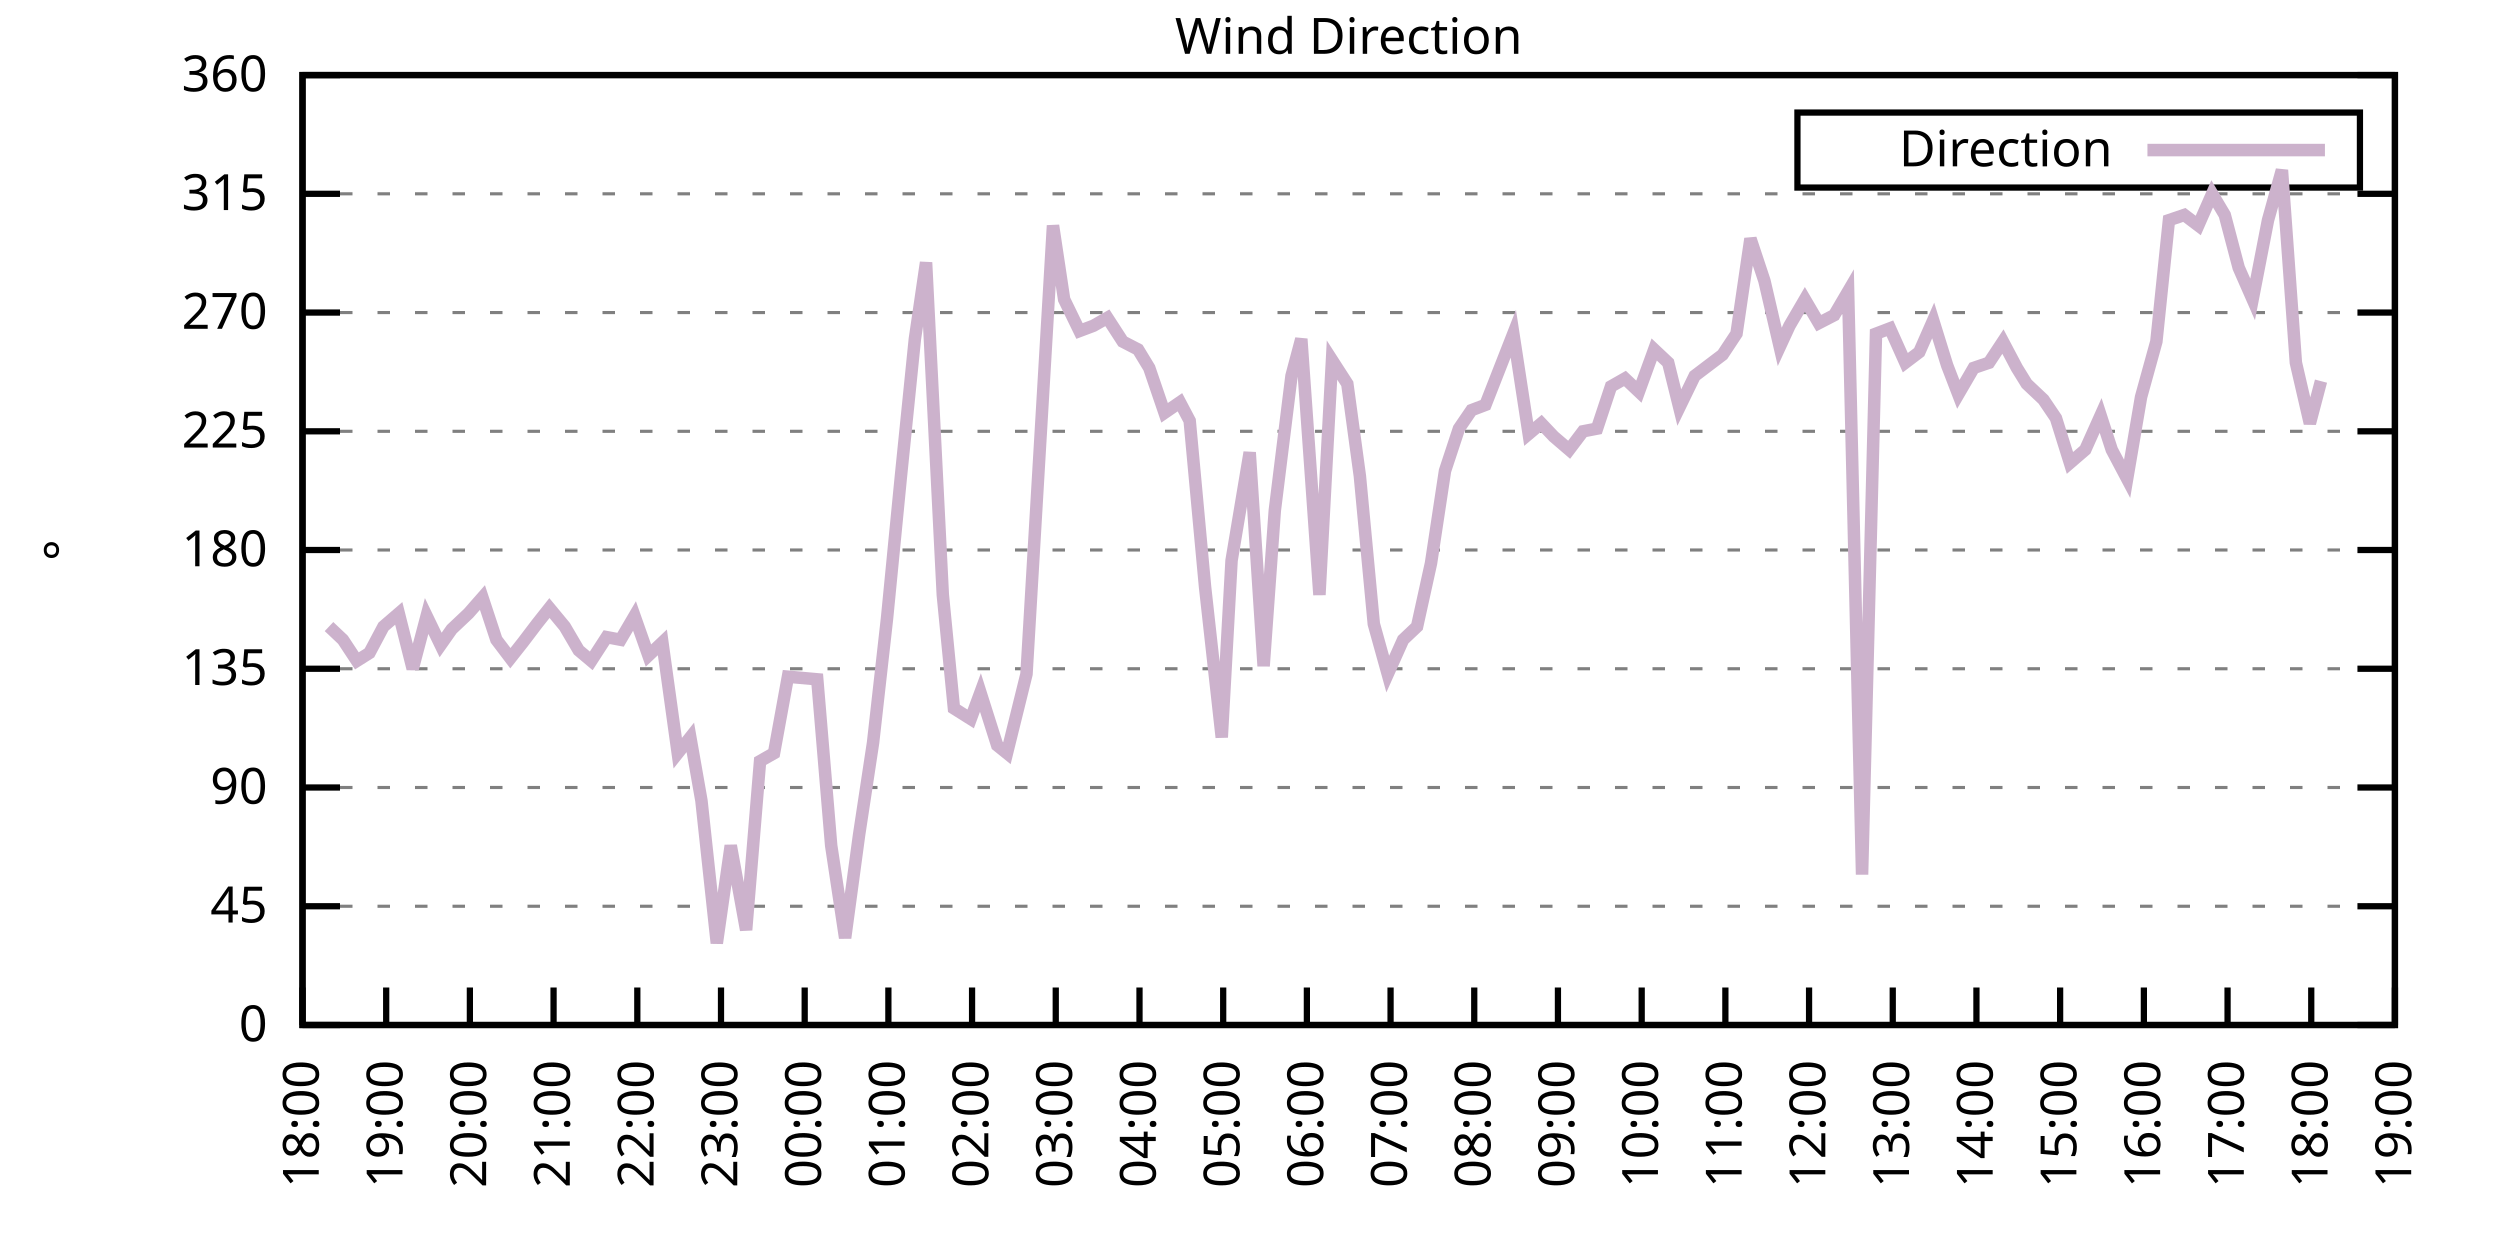
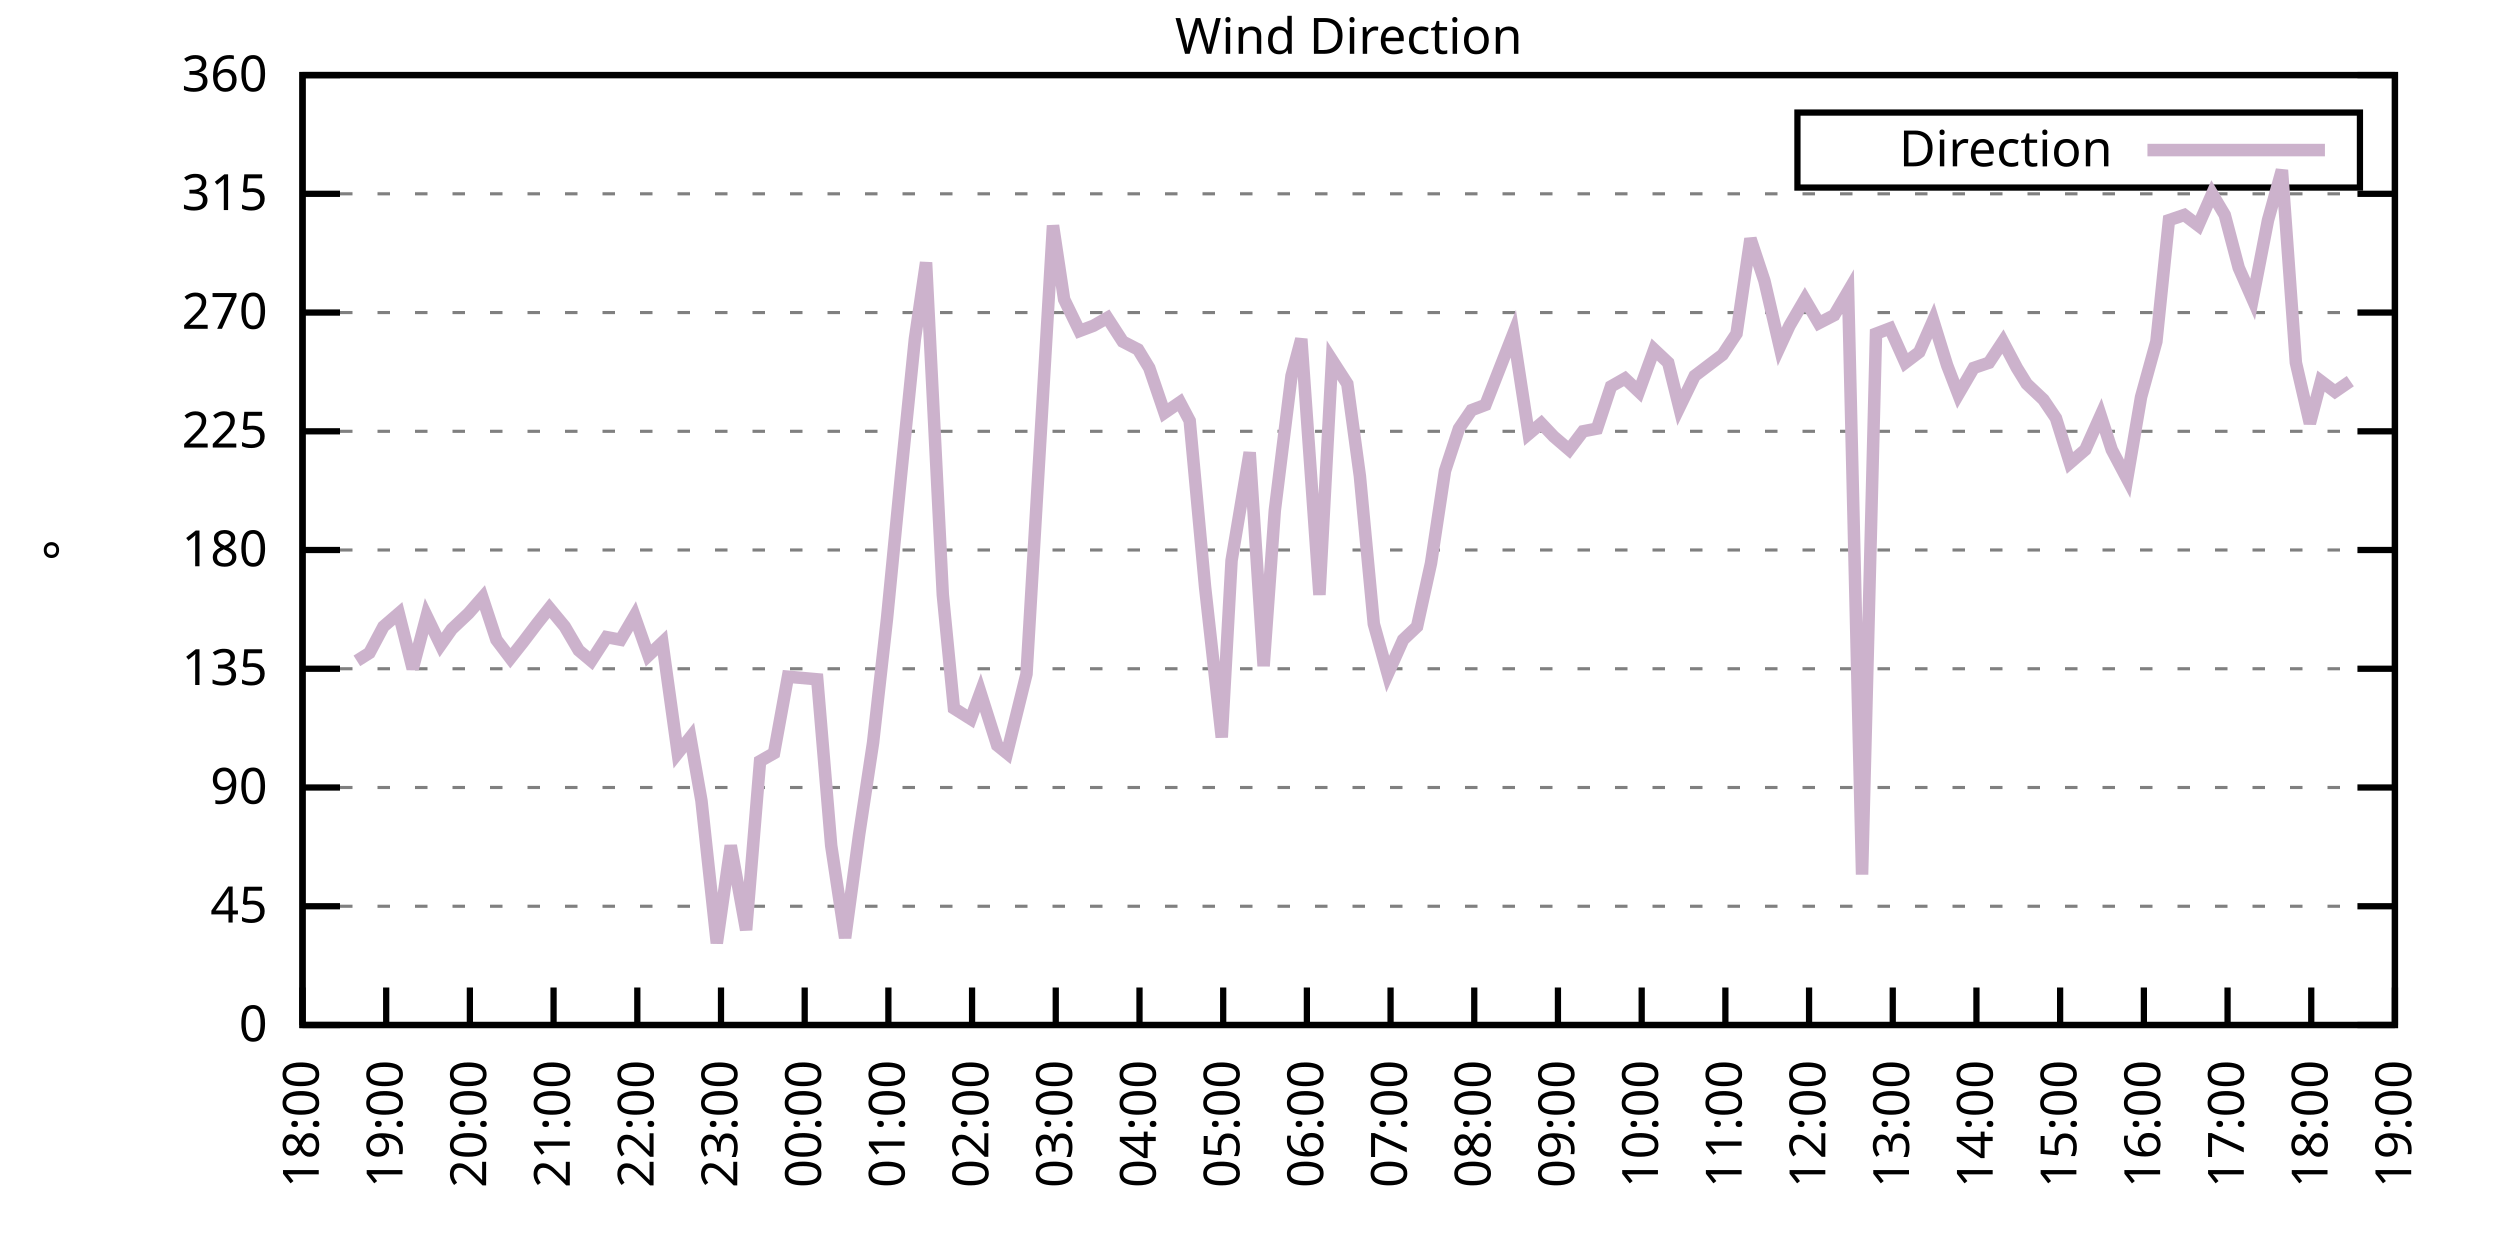
<svg xmlns="http://www.w3.org/2000/svg" xmlns:xlink="http://www.w3.org/1999/xlink" width="400" height="200" viewBox="0 0 400 200">
  <g id="gnuplot_canvas">
    <rect x="0" y="0" width="400" height="200" fill="none" />
    <defs>
      <circle id="gpDot" r="0.5" stroke-width="0.5" stroke="currentColor" />
      <path id="gpPt0" stroke-width="0.333" stroke="currentColor" d="M-1,0 h2 M0,-1 v2" />
      <path id="gpPt1" stroke-width="0.333" stroke="currentColor" d="M-1,-1 L1,1 M1,-1 L-1,1" />
      <path id="gpPt2" stroke-width="0.333" stroke="currentColor" d="M-1,0 L1,0 M0,-1 L0,1 M-1,-1 L1,1 M-1,1 L1,-1" />
      <rect id="gpPt3" stroke-width="0.333" stroke="currentColor" x="-1" y="-1" width="2" height="2" />
      <rect id="gpPt4" stroke-width="0.333" stroke="currentColor" fill="currentColor" x="-1" y="-1" width="2" height="2" />
      <circle id="gpPt5" stroke-width="0.333" stroke="currentColor" cx="0" cy="0" r="1" />
      <use xlink:href="#gpPt5" id="gpPt6" fill="currentColor" stroke="none" />
      <path id="gpPt7" stroke-width="0.333" stroke="currentColor" d="M0,-1.33 L-1.33,0.67 L1.33,0.67 z" />
      <use xlink:href="#gpPt7" id="gpPt8" fill="currentColor" stroke="none" />
      <use xlink:href="#gpPt7" id="gpPt9" stroke="currentColor" transform="rotate(180)" />
      <use xlink:href="#gpPt9" id="gpPt10" fill="currentColor" stroke="none" />
      <use xlink:href="#gpPt3" id="gpPt11" stroke="currentColor" transform="rotate(45)" />
      <use xlink:href="#gpPt11" id="gpPt12" fill="currentColor" stroke="none" />
      <path id="gpPt13" stroke-width="0.333" stroke="currentColor" d="M0,1.330 L1.265,0.411 L0.782,-1.067 L-0.782,-1.076 L-1.265,0.411 z" />
      <use xlink:href="#gpPt13" id="gpPt14" fill="currentColor" stroke="none" />
      <filter id="textbox" filterUnits="objectBoundingBox" x="0" y="0" height="1" width="1">
        <feFlood flood-color="white" flood-opacity="1" result="bgnd" />
        <feComposite in="SourceGraphic" in2="bgnd" operator="atop" />
      </filter>
      <filter id="greybox" filterUnits="objectBoundingBox" x="0" y="0" height="1" width="1">
        <feFlood flood-color="lightgrey" flood-opacity="1" result="grey" />
        <feComposite in="SourceGraphic" in2="grey" operator="atop" />
      </filter>
    </defs>
    <g fill="none" color="white" stroke="currentColor" stroke-width="1.00" stroke-linecap="butt" stroke-linejoin="miter">
</g>
    <g fill="none" color="black" stroke="currentColor" stroke-width="1.00" stroke-linecap="butt" stroke-linejoin="miter">
      <g stroke="none" shape-rendering="crispEdges">
        <polygon fill="rgb(255, 255, 255)" points="48.40,164.00 383.18,164.00 383.18,12.02 48.40,12.02 " />
      </g>
    </g>
    <g fill="none" color="black" stroke="currentColor" stroke-width="1.00" stroke-linecap="butt" stroke-linejoin="miter">
</g>
    <g fill="none" color="black" stroke="black" stroke-width="0.50" stroke-linecap="butt" stroke-linejoin="miter">
</g>
    <g fill="none" color="gray" stroke="currentColor" stroke-width="0.50" stroke-linecap="butt" stroke-linejoin="miter">
      <path stroke="gray" stroke-dasharray="2,4" class="gridline" d="M48.40,164.00 L383.19,164.00  " />
    </g>
    <g fill="none" color="gray" stroke="gray" stroke-width="1.00" stroke-linecap="butt" stroke-linejoin="miter">
</g>
    <g fill="none" color="black" stroke="currentColor" stroke-width="1.00" stroke-linecap="butt" stroke-linejoin="miter">
      <path stroke="black" d="M48.40,164.00 L54.40,164.00 M383.19,164.00 L377.19,164.00  " />
      <g transform="translate(42.80,166.60)" stroke="none" fill="black" font-family="Sans" font-size="8.00" text-anchor="end">
        <text>
          <tspan font-family="Sans"> 0</tspan>
        </text>
      </g>
    </g>
    <g fill="none" color="black" stroke="currentColor" stroke-width="1.00" stroke-linecap="butt" stroke-linejoin="miter">
</g>
    <g fill="none" color="black" stroke="black" stroke-width="0.50" stroke-linecap="butt" stroke-linejoin="miter">
</g>
    <g fill="none" color="gray" stroke="currentColor" stroke-width="0.50" stroke-linecap="butt" stroke-linejoin="miter">
      <path stroke="gray" stroke-dasharray="2,4" class="gridline" d="M48.40,145.00 L383.19,145.00  " />
    </g>
    <g fill="none" color="gray" stroke="gray" stroke-width="1.00" stroke-linecap="butt" stroke-linejoin="miter">
</g>
    <g fill="none" color="black" stroke="currentColor" stroke-width="1.00" stroke-linecap="butt" stroke-linejoin="miter">
      <path stroke="black" d="M48.40,145.00 L54.40,145.00 M383.19,145.00 L377.19,145.00  " />
      <g transform="translate(42.80,147.60)" stroke="none" fill="black" font-family="Sans" font-size="8.00" text-anchor="end">
        <text>
          <tspan font-family="Sans"> 45</tspan>
        </text>
      </g>
    </g>
    <g fill="none" color="black" stroke="currentColor" stroke-width="1.00" stroke-linecap="butt" stroke-linejoin="miter">
</g>
    <g fill="none" color="black" stroke="black" stroke-width="0.50" stroke-linecap="butt" stroke-linejoin="miter">
</g>
    <g fill="none" color="gray" stroke="currentColor" stroke-width="0.50" stroke-linecap="butt" stroke-linejoin="miter">
      <path stroke="gray" stroke-dasharray="2,4" class="gridline" d="M48.40,126.00 L383.19,126.00  " />
    </g>
    <g fill="none" color="gray" stroke="gray" stroke-width="1.00" stroke-linecap="butt" stroke-linejoin="miter">
</g>
    <g fill="none" color="black" stroke="currentColor" stroke-width="1.00" stroke-linecap="butt" stroke-linejoin="miter">
      <path stroke="black" d="M48.40,126.00 L54.40,126.00 M383.19,126.00 L377.19,126.00  " />
      <g transform="translate(42.80,128.60)" stroke="none" fill="black" font-family="Sans" font-size="8.00" text-anchor="end">
        <text>
          <tspan font-family="Sans"> 90</tspan>
        </text>
      </g>
    </g>
    <g fill="none" color="black" stroke="currentColor" stroke-width="1.00" stroke-linecap="butt" stroke-linejoin="miter">
</g>
    <g fill="none" color="black" stroke="black" stroke-width="0.50" stroke-linecap="butt" stroke-linejoin="miter">
</g>
    <g fill="none" color="gray" stroke="currentColor" stroke-width="0.50" stroke-linecap="butt" stroke-linejoin="miter">
      <path stroke="gray" stroke-dasharray="2,4" class="gridline" d="M48.40,107.00 L383.19,107.00  " />
    </g>
    <g fill="none" color="gray" stroke="gray" stroke-width="1.00" stroke-linecap="butt" stroke-linejoin="miter">
</g>
    <g fill="none" color="black" stroke="currentColor" stroke-width="1.00" stroke-linecap="butt" stroke-linejoin="miter">
      <path stroke="black" d="M48.40,107.00 L54.40,107.00 M383.19,107.00 L377.19,107.00  " />
      <g transform="translate(42.80,109.60)" stroke="none" fill="black" font-family="Sans" font-size="8.00" text-anchor="end">
        <text>
          <tspan font-family="Sans"> 135</tspan>
        </text>
      </g>
    </g>
    <g fill="none" color="black" stroke="currentColor" stroke-width="1.00" stroke-linecap="butt" stroke-linejoin="miter">
</g>
    <g fill="none" color="black" stroke="black" stroke-width="0.50" stroke-linecap="butt" stroke-linejoin="miter">
</g>
    <g fill="none" color="gray" stroke="currentColor" stroke-width="0.50" stroke-linecap="butt" stroke-linejoin="miter">
      <path stroke="gray" stroke-dasharray="2,4" class="gridline" d="M48.40,88.00 L383.19,88.00  " />
    </g>
    <g fill="none" color="gray" stroke="gray" stroke-width="1.00" stroke-linecap="butt" stroke-linejoin="miter">
</g>
    <g fill="none" color="black" stroke="currentColor" stroke-width="1.00" stroke-linecap="butt" stroke-linejoin="miter">
      <path stroke="black" d="M48.40,88.00 L54.40,88.00 M383.19,88.00 L377.19,88.00  " />
      <g transform="translate(42.80,90.60)" stroke="none" fill="black" font-family="Sans" font-size="8.00" text-anchor="end">
        <text>
          <tspan font-family="Sans"> 180</tspan>
        </text>
      </g>
    </g>
    <g fill="none" color="black" stroke="currentColor" stroke-width="1.00" stroke-linecap="butt" stroke-linejoin="miter">
</g>
    <g fill="none" color="black" stroke="black" stroke-width="0.50" stroke-linecap="butt" stroke-linejoin="miter">
</g>
    <g fill="none" color="gray" stroke="currentColor" stroke-width="0.50" stroke-linecap="butt" stroke-linejoin="miter">
      <path stroke="gray" stroke-dasharray="2,4" class="gridline" d="M48.40,69.01 L383.19,69.01  " />
    </g>
    <g fill="none" color="gray" stroke="gray" stroke-width="1.00" stroke-linecap="butt" stroke-linejoin="miter">
</g>
    <g fill="none" color="black" stroke="currentColor" stroke-width="1.00" stroke-linecap="butt" stroke-linejoin="miter">
      <path stroke="black" d="M48.40,69.01 L54.40,69.01 M383.19,69.01 L377.19,69.01  " />
      <g transform="translate(42.80,71.61)" stroke="none" fill="black" font-family="Sans" font-size="8.00" text-anchor="end">
        <text>
          <tspan font-family="Sans"> 225</tspan>
        </text>
      </g>
    </g>
    <g fill="none" color="black" stroke="currentColor" stroke-width="1.00" stroke-linecap="butt" stroke-linejoin="miter">
</g>
    <g fill="none" color="black" stroke="black" stroke-width="0.50" stroke-linecap="butt" stroke-linejoin="miter">
</g>
    <g fill="none" color="gray" stroke="currentColor" stroke-width="0.50" stroke-linecap="butt" stroke-linejoin="miter">
      <path stroke="gray" stroke-dasharray="2,4" class="gridline" d="M48.40,50.01 L383.19,50.01  " />
    </g>
    <g fill="none" color="gray" stroke="gray" stroke-width="1.00" stroke-linecap="butt" stroke-linejoin="miter">
</g>
    <g fill="none" color="black" stroke="currentColor" stroke-width="1.00" stroke-linecap="butt" stroke-linejoin="miter">
      <path stroke="black" d="M48.40,50.01 L54.40,50.01 M383.19,50.01 L377.19,50.01  " />
      <g transform="translate(42.80,52.61)" stroke="none" fill="black" font-family="Sans" font-size="8.00" text-anchor="end">
        <text>
          <tspan font-family="Sans"> 270</tspan>
        </text>
      </g>
    </g>
    <g fill="none" color="black" stroke="currentColor" stroke-width="1.00" stroke-linecap="butt" stroke-linejoin="miter">
</g>
    <g fill="none" color="black" stroke="black" stroke-width="0.50" stroke-linecap="butt" stroke-linejoin="miter">
</g>
    <g fill="none" color="gray" stroke="currentColor" stroke-width="0.50" stroke-linecap="butt" stroke-linejoin="miter">
      <path stroke="gray" stroke-dasharray="2,4" class="gridline" d="M48.40,31.01 L383.19,31.01  " />
    </g>
    <g fill="none" color="gray" stroke="gray" stroke-width="1.00" stroke-linecap="butt" stroke-linejoin="miter">
</g>
    <g fill="none" color="black" stroke="currentColor" stroke-width="1.00" stroke-linecap="butt" stroke-linejoin="miter">
      <path stroke="black" d="M48.40,31.01 L54.40,31.01 M383.19,31.01 L377.19,31.01  " />
      <g transform="translate(42.80,33.61)" stroke="none" fill="black" font-family="Sans" font-size="8.00" text-anchor="end">
        <text>
          <tspan font-family="Sans"> 315</tspan>
        </text>
      </g>
    </g>
    <g fill="none" color="black" stroke="currentColor" stroke-width="1.00" stroke-linecap="butt" stroke-linejoin="miter">
</g>
    <g fill="none" color="black" stroke="black" stroke-width="0.50" stroke-linecap="butt" stroke-linejoin="miter">
</g>
    <g fill="none" color="gray" stroke="currentColor" stroke-width="0.50" stroke-linecap="butt" stroke-linejoin="miter">
      <path stroke="gray" stroke-dasharray="2,4" class="gridline" d="M48.40,12.01 L383.19,12.01  " />
    </g>
    <g fill="none" color="gray" stroke="gray" stroke-width="1.00" stroke-linecap="butt" stroke-linejoin="miter">
</g>
    <g fill="none" color="black" stroke="currentColor" stroke-width="1.00" stroke-linecap="butt" stroke-linejoin="miter">
      <path stroke="black" d="M48.40,12.01 L54.40,12.01 M383.19,12.01 L377.19,12.01  " />
      <g transform="translate(42.80,14.61)" stroke="none" fill="black" font-family="Sans" font-size="8.00" text-anchor="end">
        <text>
          <tspan font-family="Sans"> 360</tspan>
        </text>
      </g>
    </g>
    <g fill="none" color="black" stroke="currentColor" stroke-width="1.00" stroke-linecap="butt" stroke-linejoin="miter">
      <path stroke="black" d="M48.40,164.00 L48.40,158.00  " />
      <g transform="translate(51.00,169.60) rotate(270.00)" stroke="none" fill="black" font-family="Sans" font-size="8.00" text-anchor="end">
        <text>
          <tspan font-family="Sans">18:00</tspan>
        </text>
      </g>
    </g>
    <g fill="none" color="black" stroke="currentColor" stroke-width="1.00" stroke-linecap="butt" stroke-linejoin="miter">
      <path stroke="black" d="M61.79,164.00 L61.79,158.00  " />
      <g transform="translate(64.39,169.60) rotate(270.00)" stroke="none" fill="black" font-family="Sans" font-size="8.00" text-anchor="end">
        <text>
          <tspan font-family="Sans">19:00</tspan>
        </text>
      </g>
    </g>
    <g fill="none" color="black" stroke="currentColor" stroke-width="1.00" stroke-linecap="butt" stroke-linejoin="miter">
      <path stroke="black" d="M75.18,164.00 L75.18,158.00  " />
      <g transform="translate(77.78,169.60) rotate(270.00)" stroke="none" fill="black" font-family="Sans" font-size="8.00" text-anchor="end">
        <text>
          <tspan font-family="Sans">20:00</tspan>
        </text>
      </g>
    </g>
    <g fill="none" color="black" stroke="currentColor" stroke-width="1.00" stroke-linecap="butt" stroke-linejoin="miter">
      <path stroke="black" d="M88.57,164.00 L88.57,158.00  " />
      <g transform="translate(91.17,169.60) rotate(270.00)" stroke="none" fill="black" font-family="Sans" font-size="8.00" text-anchor="end">
        <text>
          <tspan font-family="Sans">21:00</tspan>
        </text>
      </g>
    </g>
    <g fill="none" color="black" stroke="currentColor" stroke-width="1.00" stroke-linecap="butt" stroke-linejoin="miter">
      <path stroke="black" d="M101.97,164.00 L101.97,158.00  " />
      <g transform="translate(104.57,169.60) rotate(270.00)" stroke="none" fill="black" font-family="Sans" font-size="8.00" text-anchor="end">
        <text>
          <tspan font-family="Sans">22:00</tspan>
        </text>
      </g>
    </g>
    <g fill="none" color="black" stroke="currentColor" stroke-width="1.00" stroke-linecap="butt" stroke-linejoin="miter">
      <path stroke="black" d="M115.36,164.00 L115.36,158.00  " />
      <g transform="translate(117.96,169.60) rotate(270.00)" stroke="none" fill="black" font-family="Sans" font-size="8.00" text-anchor="end">
        <text>
          <tspan font-family="Sans">23:00</tspan>
        </text>
      </g>
    </g>
    <g fill="none" color="black" stroke="currentColor" stroke-width="1.00" stroke-linecap="butt" stroke-linejoin="miter">
      <path stroke="black" d="M128.75,164.00 L128.75,158.00  " />
      <g transform="translate(131.35,169.60) rotate(270.00)" stroke="none" fill="black" font-family="Sans" font-size="8.00" text-anchor="end">
        <text>
          <tspan font-family="Sans">00:00</tspan>
        </text>
      </g>
    </g>
    <g fill="none" color="black" stroke="currentColor" stroke-width="1.00" stroke-linecap="butt" stroke-linejoin="miter">
      <path stroke="black" d="M142.14,164.00 L142.14,158.00  " />
      <g transform="translate(144.74,169.60) rotate(270.00)" stroke="none" fill="black" font-family="Sans" font-size="8.00" text-anchor="end">
        <text>
          <tspan font-family="Sans">01:00</tspan>
        </text>
      </g>
    </g>
    <g fill="none" color="black" stroke="currentColor" stroke-width="1.00" stroke-linecap="butt" stroke-linejoin="miter">
      <path stroke="black" d="M155.53,164.00 L155.53,158.00  " />
      <g transform="translate(158.13,169.60) rotate(270.00)" stroke="none" fill="black" font-family="Sans" font-size="8.00" text-anchor="end">
        <text>
          <tspan font-family="Sans">02:00</tspan>
        </text>
      </g>
    </g>
    <g fill="none" color="black" stroke="currentColor" stroke-width="1.00" stroke-linecap="butt" stroke-linejoin="miter">
      <path stroke="black" d="M168.92,164.00 L168.92,158.00  " />
      <g transform="translate(171.52,169.60) rotate(270.00)" stroke="none" fill="black" font-family="Sans" font-size="8.00" text-anchor="end">
        <text>
          <tspan font-family="Sans">03:00</tspan>
        </text>
      </g>
    </g>
    <g fill="none" color="black" stroke="currentColor" stroke-width="1.00" stroke-linecap="butt" stroke-linejoin="miter">
      <path stroke="black" d="M182.32,164.00 L182.32,158.00  " />
      <g transform="translate(184.92,169.60) rotate(270.00)" stroke="none" fill="black" font-family="Sans" font-size="8.00" text-anchor="end">
        <text>
          <tspan font-family="Sans">04:00</tspan>
        </text>
      </g>
    </g>
    <g fill="none" color="black" stroke="currentColor" stroke-width="1.00" stroke-linecap="butt" stroke-linejoin="miter">
      <path stroke="black" d="M195.71,164.00 L195.71,158.00  " />
      <g transform="translate(198.31,169.60) rotate(270.00)" stroke="none" fill="black" font-family="Sans" font-size="8.00" text-anchor="end">
        <text>
          <tspan font-family="Sans">05:00</tspan>
        </text>
      </g>
    </g>
    <g fill="none" color="black" stroke="currentColor" stroke-width="1.00" stroke-linecap="butt" stroke-linejoin="miter">
      <path stroke="black" d="M209.10,164.00 L209.10,158.00  " />
      <g transform="translate(211.70,169.60) rotate(270.00)" stroke="none" fill="black" font-family="Sans" font-size="8.00" text-anchor="end">
        <text>
          <tspan font-family="Sans">06:00</tspan>
        </text>
      </g>
    </g>
    <g fill="none" color="black" stroke="currentColor" stroke-width="1.00" stroke-linecap="butt" stroke-linejoin="miter">
      <path stroke="black" d="M222.49,164.00 L222.49,158.00  " />
      <g transform="translate(225.09,169.60) rotate(270.00)" stroke="none" fill="black" font-family="Sans" font-size="8.00" text-anchor="end">
        <text>
          <tspan font-family="Sans">07:00</tspan>
        </text>
      </g>
    </g>
    <g fill="none" color="black" stroke="currentColor" stroke-width="1.00" stroke-linecap="butt" stroke-linejoin="miter">
      <path stroke="black" d="M235.88,164.00 L235.88,158.00  " />
      <g transform="translate(238.48,169.60) rotate(270.00)" stroke="none" fill="black" font-family="Sans" font-size="8.00" text-anchor="end">
        <text>
          <tspan font-family="Sans">08:00</tspan>
        </text>
      </g>
    </g>
    <g fill="none" color="black" stroke="currentColor" stroke-width="1.00" stroke-linecap="butt" stroke-linejoin="miter">
      <path stroke="black" d="M249.27,164.00 L249.27,158.00  " />
      <g transform="translate(251.87,169.60) rotate(270.00)" stroke="none" fill="black" font-family="Sans" font-size="8.00" text-anchor="end">
        <text>
          <tspan font-family="Sans">09:00</tspan>
        </text>
      </g>
    </g>
    <g fill="none" color="black" stroke="currentColor" stroke-width="1.00" stroke-linecap="butt" stroke-linejoin="miter">
      <path stroke="black" d="M262.67,164.00 L262.67,158.00  " />
      <g transform="translate(265.27,169.60) rotate(270.00)" stroke="none" fill="black" font-family="Sans" font-size="8.00" text-anchor="end">
        <text>
          <tspan font-family="Sans">10:00</tspan>
        </text>
      </g>
    </g>
    <g fill="none" color="black" stroke="currentColor" stroke-width="1.00" stroke-linecap="butt" stroke-linejoin="miter">
      <path stroke="black" d="M276.06,164.00 L276.06,158.00  " />
      <g transform="translate(278.66,169.60) rotate(270.00)" stroke="none" fill="black" font-family="Sans" font-size="8.00" text-anchor="end">
        <text>
          <tspan font-family="Sans">11:00</tspan>
        </text>
      </g>
    </g>
    <g fill="none" color="black" stroke="currentColor" stroke-width="1.00" stroke-linecap="butt" stroke-linejoin="miter">
      <path stroke="black" d="M289.45,164.00 L289.45,158.00  " />
      <g transform="translate(292.05,169.60) rotate(270.00)" stroke="none" fill="black" font-family="Sans" font-size="8.00" text-anchor="end">
        <text>
          <tspan font-family="Sans">12:00</tspan>
        </text>
      </g>
    </g>
    <g fill="none" color="black" stroke="currentColor" stroke-width="1.00" stroke-linecap="butt" stroke-linejoin="miter">
      <path stroke="black" d="M302.84,164.00 L302.84,158.00  " />
      <g transform="translate(305.44,169.60) rotate(270.00)" stroke="none" fill="black" font-family="Sans" font-size="8.00" text-anchor="end">
        <text>
          <tspan font-family="Sans">13:00</tspan>
        </text>
      </g>
    </g>
    <g fill="none" color="black" stroke="currentColor" stroke-width="1.00" stroke-linecap="butt" stroke-linejoin="miter">
      <path stroke="black" d="M316.23,164.00 L316.23,158.00  " />
      <g transform="translate(318.83,169.60) rotate(270.00)" stroke="none" fill="black" font-family="Sans" font-size="8.00" text-anchor="end">
        <text>
          <tspan font-family="Sans">14:00</tspan>
        </text>
      </g>
    </g>
    <g fill="none" color="black" stroke="currentColor" stroke-width="1.00" stroke-linecap="butt" stroke-linejoin="miter">
      <path stroke="black" d="M329.62,164.00 L329.62,158.00  " />
      <g transform="translate(332.22,169.60) rotate(270.00)" stroke="none" fill="black" font-family="Sans" font-size="8.00" text-anchor="end">
        <text>
          <tspan font-family="Sans">15:00</tspan>
        </text>
      </g>
    </g>
    <g fill="none" color="black" stroke="currentColor" stroke-width="1.00" stroke-linecap="butt" stroke-linejoin="miter">
      <path stroke="black" d="M343.02,164.00 L343.02,158.00  " />
      <g transform="translate(345.62,169.60) rotate(270.00)" stroke="none" fill="black" font-family="Sans" font-size="8.00" text-anchor="end">
        <text>
          <tspan font-family="Sans">16:00</tspan>
        </text>
      </g>
    </g>
    <g fill="none" color="black" stroke="currentColor" stroke-width="1.00" stroke-linecap="butt" stroke-linejoin="miter">
      <path stroke="black" d="M356.41,164.00 L356.41,158.00  " />
      <g transform="translate(359.01,169.60) rotate(270.00)" stroke="none" fill="black" font-family="Sans" font-size="8.00" text-anchor="end">
        <text>
          <tspan font-family="Sans">17:00</tspan>
        </text>
      </g>
    </g>
    <g fill="none" color="black" stroke="currentColor" stroke-width="1.00" stroke-linecap="butt" stroke-linejoin="miter">
      <path stroke="black" d="M369.80,164.00 L369.80,158.00  " />
      <g transform="translate(372.40,169.60) rotate(270.00)" stroke="none" fill="black" font-family="Sans" font-size="8.00" text-anchor="end">
        <text>
          <tspan font-family="Sans">18:00</tspan>
        </text>
      </g>
    </g>
    <g fill="none" color="black" stroke="currentColor" stroke-width="1.00" stroke-linecap="butt" stroke-linejoin="miter">
      <path stroke="black" d="M383.19,164.00 L383.19,158.00  " />
      <g transform="translate(385.79,169.60) rotate(270.00)" stroke="none" fill="black" font-family="Sans" font-size="8.00" text-anchor="end">
        <text>
          <tspan font-family="Sans">19:00</tspan>
        </text>
      </g>
    </g>
    <g fill="none" color="black" stroke="currentColor" stroke-width="1.00" stroke-linecap="butt" stroke-linejoin="miter">
</g>
    <g fill="none" color="black" stroke="currentColor" stroke-width="1.00" stroke-linecap="butt" stroke-linejoin="miter">
      <path stroke="black" d="M48.40,12.01 L48.40,164.00 L383.19,164.00 L383.19,12.01 L48.40,12.01 Z  " />
    </g>
    <g fill="none" color="black" stroke="currentColor" stroke-width="1.00" stroke-linecap="butt" stroke-linejoin="miter">
</g>
    <g fill="none" color="black" stroke="currentColor" stroke-width="1.00" stroke-linecap="butt" stroke-linejoin="miter">
      <path stroke="black" d="M287.59,30.01 L287.59,18.01 L377.59,18.01 L377.59,30.01 L287.59,30.01 Z  " />
    </g>
    <g id="Wind_direction_plot_1">
      <g fill="none" color="white" stroke="black" stroke-width="2.00" stroke-linecap="butt" stroke-linejoin="miter">
</g>
      <g fill="none" color="black" stroke="currentColor" stroke-width="2.00" stroke-linecap="butt" stroke-linejoin="miter">
        <g transform="translate(337.99,26.61)" stroke="none" fill="black" font-family="Sans" font-size="8.00" text-anchor="end">
          <text>
            <tspan font-family="Sans">Direction</tspan>
          </text>
        </g>
      </g>
      <g fill="none" color="black" stroke="currentColor" stroke-width="2.00" stroke-linecap="butt" stroke-linejoin="miter">
-         <path stroke="rgb(204, 178, 204)" d="M343.59,24.01 L371.99,24.01 M52.64,100.25 L54.87,102.36 L57.10,105.74 L59.11,104.47 L61.35,100.25 L63.80,98.14   L66.03,107.00 L68.26,98.56 L70.50,103.20 L72.28,100.67 L74.96,98.14 L77.19,95.60 L79.42,102.36 L81.66,105.31   L83.66,102.78 L85.90,99.83 L87.91,97.29 L90.36,100.25 L92.59,104.05 L94.60,105.74 L97.06,101.94 L99.29,102.36   L101.52,98.56 L103.75,104.89 L105.98,102.78 L108.44,120.51 L110.45,117.98 L112.23,128.11 L114.69,150.91 L116.92,135.29   L119.38,148.80 L121.61,121.78 L123.84,120.51 L126.07,108.27 L130.76,108.69 L132.99,135.29 L135.22,150.07 L137.45,133.60   L139.69,118.83 L141.92,98.98 L144.15,76.18 L146.38,54.23 L148.17,41.99 L150.85,95.18 L152.63,113.34 L155.31,115.03   L156.87,110.80 L159.55,119.25 L161.11,120.51 L164.24,107.85 L168.48,36.08 L170.26,47.90 L172.72,52.96 L174.95,52.12   L177.18,50.85 L179.64,54.65 L182.09,55.92 L183.88,58.87 L186.33,66.05 L188.79,64.36 L190.35,67.32 L192.81,93.92   L195.48,117.98 L197.05,89.69 L199.95,72.38 L202.18,106.58 L203.97,81.67 L206.64,60.14 L208.21,54.23 L211.11,95.18   L213.12,57.61 L215.57,61.41 L217.58,76.18 L219.81,99.83 L222.04,107.85 L224.50,102.36 L226.73,100.25 L228.96,90.12   L231.20,75.34 L233.43,68.58 L235.44,65.63 L237.67,64.78 L242.13,53.39 L244.59,69.43 L246.60,67.74 L248.60,69.85   L251.06,71.96 L253.29,69.01 L255.52,68.58 L257.76,61.83 L259.99,60.56 L262.22,62.67 L264.67,55.92 L266.91,58.03   L268.69,65.21 L271.15,60.14 L273.38,58.45 L275.61,56.76 L277.84,53.39 L280.07,38.19 L282.31,44.94 L284.76,55.50   L286.32,52.12 L288.78,47.90 L291.01,51.70 L293.47,50.43 L295.70,46.63 L297.93,139.93 L300.16,53.39 L302.39,52.54   L304.85,58.03 L307.08,56.34 L309.31,51.27 L311.54,58.45 L313.33,63.10 L315.79,58.87 L318.24,58.03 L320.47,54.65   L322.70,58.87 L324.27,61.41 L326.95,63.94 L328.95,66.90 L331.19,74.07 L333.64,71.96 L336.10,66.47 L337.88,71.96   L340.34,76.61 L342.57,63.52 L345.02,54.65 L347.03,35.23 L349.49,34.39 L351.72,36.08 L353.95,31.01 L355.96,34.39   L358.19,42.83 L360.42,47.90 L362.88,35.23 L365.11,27.21 L367.34,58.03 L369.58,67.74 L371.36,60.98  " />
+         <path stroke="rgb(204, 178, 204)" d="M343.59,24.01 L371.99,24.01 M57.10,105.74 L59.11,104.47 L61.35,100.25 L63.80,98.14 L66.03,107.00 L68.26,98.56   L70.50,103.20 L72.28,100.67 L74.96,98.14 L77.19,95.60 L79.42,102.36 L81.66,105.31 L83.66,102.78 L85.90,99.83   L87.91,97.29 L90.36,100.25 L92.59,104.05 L94.60,105.74 L97.06,101.94 L99.29,102.36 L101.52,98.56 L103.75,104.89   L105.98,102.78 L108.44,120.51 L110.45,117.98 L112.23,128.11 L114.69,150.91 L116.92,135.29 L119.38,148.80 L121.61,121.78   L123.84,120.51 L126.07,108.27 L130.76,108.69 L132.99,135.29 L135.22,150.07 L137.45,133.60 L139.69,118.83 L141.92,98.98   L144.15,76.18 L146.38,54.23 L148.17,41.99 L150.85,95.18 L152.63,113.34 L155.31,115.03 L156.87,110.80 L159.55,119.25   L161.11,120.51 L164.24,107.85 L168.48,36.08 L170.26,47.90 L172.72,52.96 L174.95,52.12 L177.18,50.85 L179.64,54.65   L182.09,55.92 L183.88,58.87 L186.33,66.05 L188.79,64.36 L190.35,67.32 L192.81,93.92 L195.48,117.98 L197.05,89.69   L199.95,72.38 L202.18,106.58 L203.97,81.67 L206.64,60.14 L208.21,54.23 L211.11,95.18 L213.12,57.61 L215.57,61.41   L217.58,76.18 L219.81,99.83 L222.04,107.85 L224.50,102.36 L226.73,100.25 L228.96,90.12 L231.20,75.34 L233.43,68.58   L235.44,65.63 L237.67,64.78 L242.13,53.39 L244.59,69.43 L246.60,67.74 L248.60,69.85 L251.06,71.96 L253.29,69.01   L255.52,68.58 L257.76,61.83 L259.99,60.56 L262.22,62.67 L264.67,55.92 L266.91,58.03 L268.69,65.21 L271.15,60.14   L273.38,58.45 L275.61,56.76 L277.84,53.39 L280.07,38.19 L282.31,44.94 L284.76,55.50 L286.32,52.12 L288.78,47.90   L291.01,51.70 L293.47,50.43 L295.70,46.63 L297.93,139.93 L300.16,53.39 L302.39,52.54 L304.85,58.03 L307.08,56.34   L309.31,51.27 L311.54,58.45 L313.33,63.10 L315.79,58.87 L318.24,58.03 L320.47,54.65 L322.70,58.87 L324.27,61.41   L326.95,63.94 L328.95,66.90 L331.19,74.07 L333.64,71.96 L336.10,66.47 L337.88,71.96 L340.34,76.61 L342.57,63.52   L345.02,54.65 L347.03,35.23 L349.49,34.39 L351.72,36.08 L353.95,31.01 L355.96,34.39 L358.19,42.83 L360.42,47.90   L362.88,35.23 L365.11,27.21 L367.34,58.03 L369.58,67.74 L371.36,60.98 L373.59,62.67 L376.05,60.98  " />
      </g>
    </g>
    <g fill="none" color="black" stroke="currentColor" stroke-width="2.00" stroke-linecap="butt" stroke-linejoin="miter">
</g>
    <g fill="none" color="black" stroke="black" stroke-width="1.00" stroke-linecap="butt" stroke-linejoin="miter">
</g>
    <g fill="none" color="black" stroke="currentColor" stroke-width="1.00" stroke-linecap="butt" stroke-linejoin="miter">
      <path stroke="black" d="M48.40,12.01 L48.40,164.00 L383.19,164.00 L383.19,12.01 L48.40,12.01 Z  " />
      <g transform="translate(12.80,88.01) rotate(270.00)" stroke="none" fill="black" font-family="Sans" font-size="8.00" text-anchor="middle">
        <text>
          <tspan font-family="Sans">°</tspan>
        </text>
      </g>
    </g>
    <g fill="none" color="black" stroke="currentColor" stroke-width="1.00" stroke-linecap="butt" stroke-linejoin="miter">
</g>
    <g fill="none" color="black" stroke="currentColor" stroke-width="1.00" stroke-linecap="butt" stroke-linejoin="miter">
      <g transform="translate(215.79,8.61)" stroke="none" fill="black" font-family="Sans" font-size="8.00" text-anchor="middle">
        <text>
          <tspan font-family="Sans">Wind Direction</tspan>
        </text>
      </g>
    </g>
    <g fill="none" color="black" stroke="currentColor" stroke-width="1.00" stroke-linecap="butt" stroke-linejoin="miter">
</g>
  </g>
</svg>
